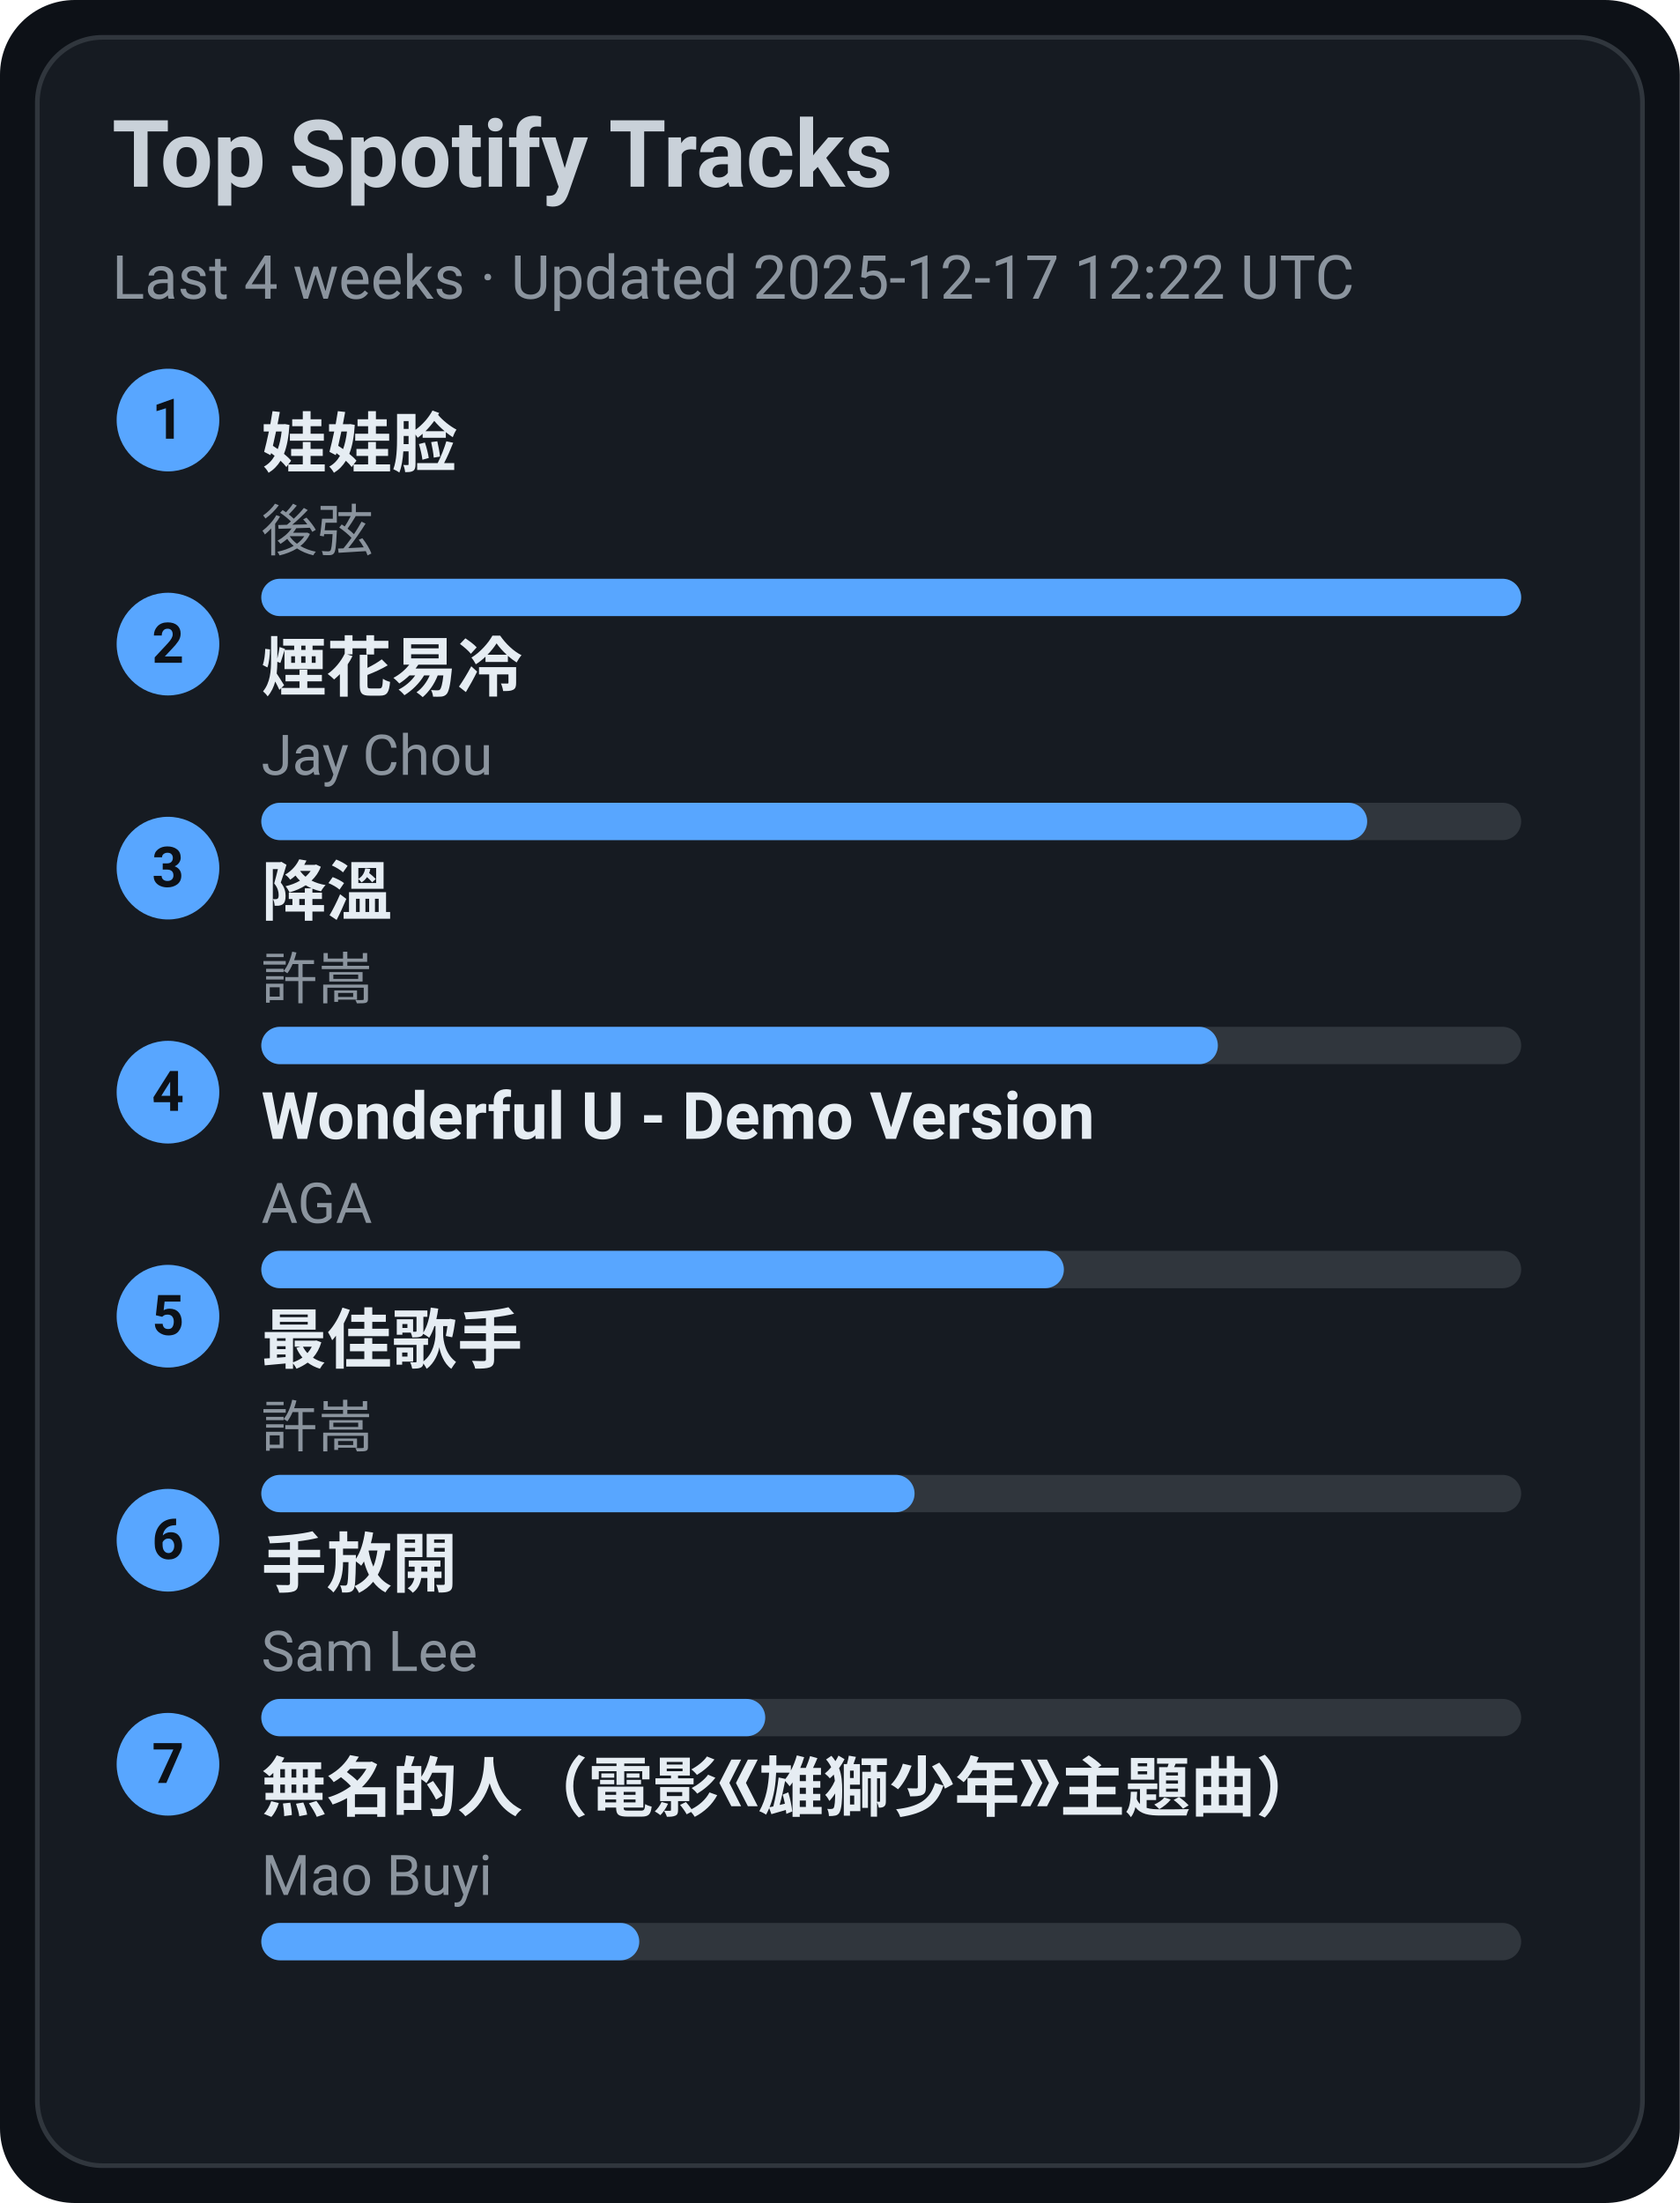
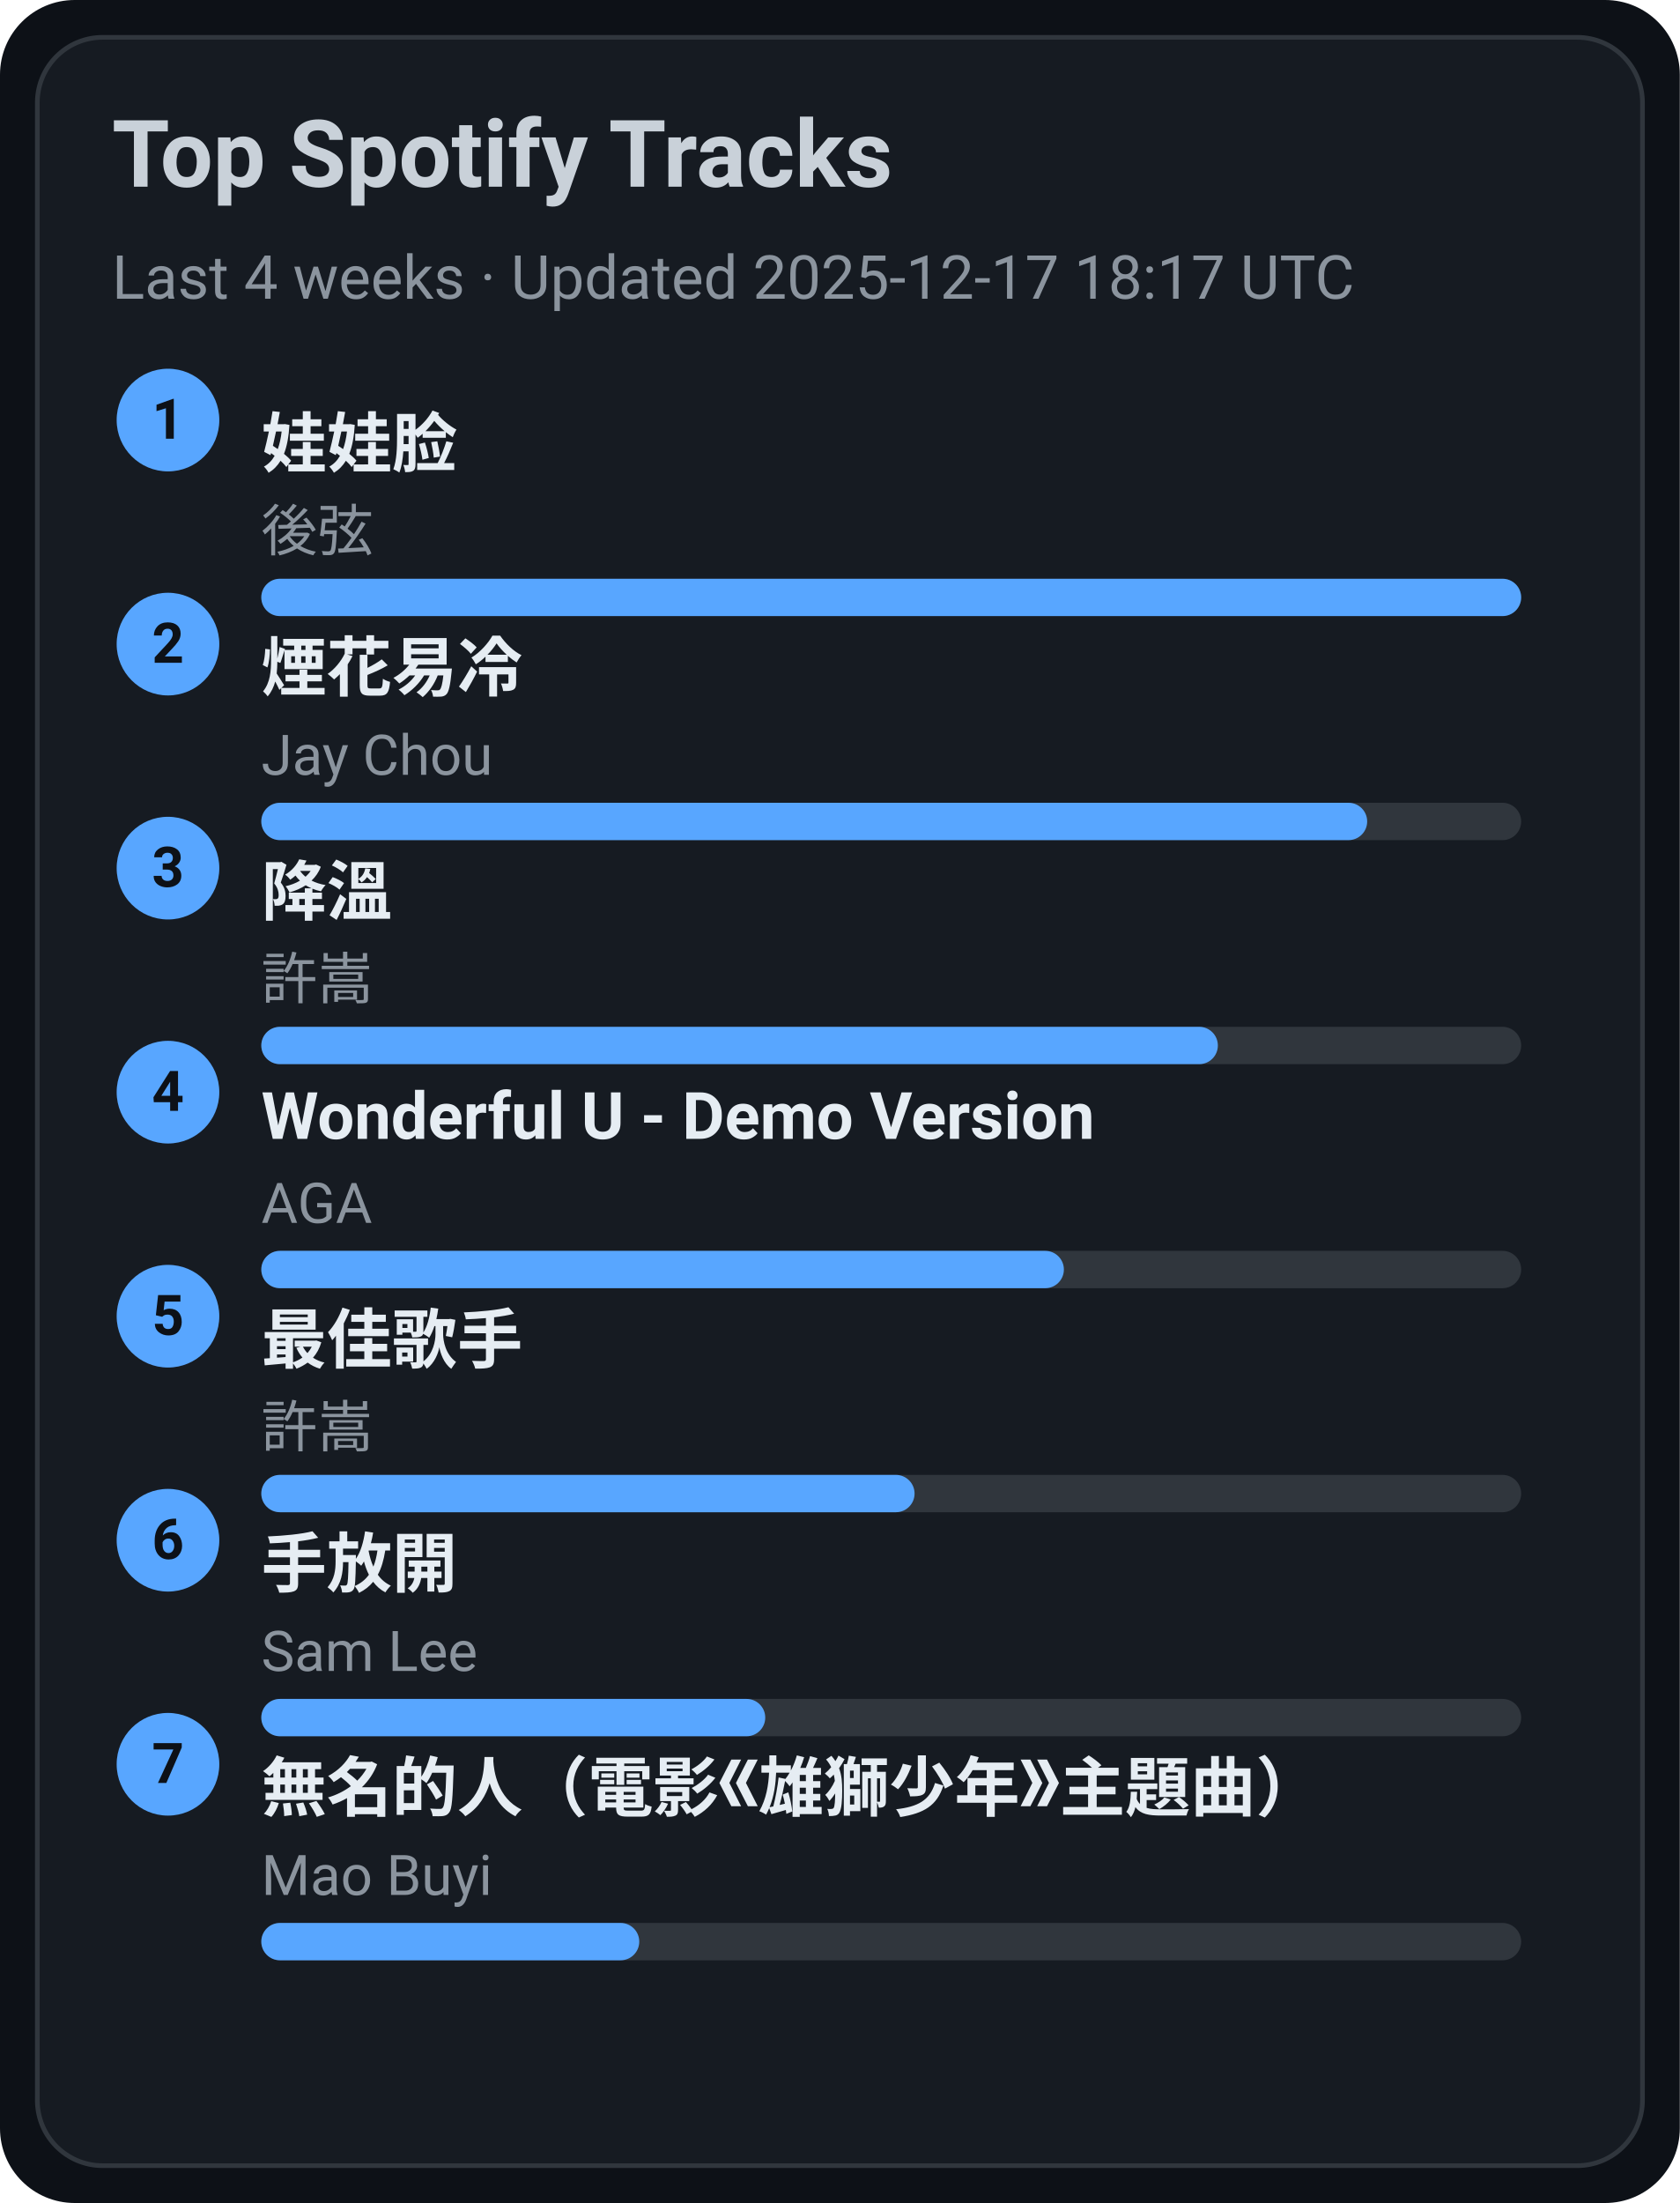
<svg xmlns="http://www.w3.org/2000/svg" width="360" height="472" viewBox="0 0 360 472">
  <style>text{font-family:-apple-system,BlinkMacSystemFont,Segoe UI,Roboto,Ubuntu,Helvetica Neue,Arial,Noto Sans,sans-serif}</style>
  <rect width="360" height="472" rx="16" fill="#0d1117" />
  <rect x="8" y="8" width="344" height="456" rx="14" fill="#161b22" stroke="#30363d" />
  <text x="24" y="40" font-size="20" fill="#c9d1d9" font-weight="600">Top Spotify Tracks</text>
-   <text x="24" y="64" font-size="13" fill="#8b949e">Last 4 weeks · Updated 2025-12-17 12:22 UTC</text>
+   <text x="24" y="64" font-size="13" fill="#8b949e">Last 4 weeks · Updated 2025-12-17 18:17 UTC</text>
  <circle cx="36" cy="90" r="11" fill="#58a6ff" />
  <text x="36" y="94" text-anchor="middle" font-size="12" fill="#0d1117" font-weight="700">1</text>
  <a href="https://open.spotify.com/track/08ouEICweFmqfgPJnRIQkE" target="_blank" rel="noopener noreferrer">
    <text x="56" y="100" font-size="14" fill="#e6edf3" font-weight="600">娃娃脸</text>
  </a>
  <text x="56" y="118" font-size="12" fill="#8b949e">後弦</text>
  <rect x="56" y="124" width="270" height="8" rx="4" fill="#30363d" />
  <rect x="56" y="124" width="270" height="8" rx="4" fill="#58a6ff" />
  <circle cx="36" cy="138" r="11" fill="#58a6ff" />
  <text x="36" y="142" text-anchor="middle" font-size="12" fill="#0d1117" font-weight="700">2</text>
  <a href="https://open.spotify.com/track/24beWW0pQCJEF3IVSpIryu" target="_blank" rel="noopener noreferrer">
    <text x="56" y="148" font-size="14" fill="#e6edf3" font-weight="600">煙花易冷</text>
  </a>
  <text x="56" y="166" font-size="12" fill="#8b949e">Jay Chou</text>
  <rect x="56" y="172" width="270" height="8" rx="4" fill="#30363d" />
  <rect x="56" y="172" width="237" height="8" rx="4" fill="#58a6ff" />
  <circle cx="36" cy="186" r="11" fill="#58a6ff" />
  <text x="36" y="190" text-anchor="middle" font-size="12" fill="#0d1117" font-weight="700">3</text>
  <a href="https://open.spotify.com/track/2q9uhrOfyOnBa3oWR1PfYT" target="_blank" rel="noopener noreferrer">
    <text x="56" y="196" font-size="14" fill="#e6edf3" font-weight="600">降溫</text>
  </a>
  <text x="56" y="214" font-size="12" fill="#8b949e">許嵩</text>
  <rect x="56" y="220" width="270" height="8" rx="4" fill="#30363d" />
  <rect x="56" y="220" width="205" height="8" rx="4" fill="#58a6ff" />
  <circle cx="36" cy="234" r="11" fill="#58a6ff" />
  <text x="36" y="238" text-anchor="middle" font-size="12" fill="#0d1117" font-weight="700">4</text>
  <a href="https://open.spotify.com/track/2eSNpIOFoi1Q8wxw6CycXJ" target="_blank" rel="noopener noreferrer">
    <text x="56" y="244" font-size="14" fill="#e6edf3" font-weight="600">Wonderful U - Demo Version</text>
  </a>
  <text x="56" y="262" font-size="12" fill="#8b949e">AGA</text>
  <rect x="56" y="268" width="270" height="8" rx="4" fill="#30363d" />
  <rect x="56" y="268" width="172" height="8" rx="4" fill="#58a6ff" />
  <circle cx="36" cy="282" r="11" fill="#58a6ff" />
  <text x="36" y="286" text-anchor="middle" font-size="12" fill="#0d1117" font-weight="700">5</text>
  <a href="https://open.spotify.com/track/1tXkID53w0fBaY5p3MjNxN" target="_blank" rel="noopener noreferrer">
    <text x="56" y="292" font-size="14" fill="#e6edf3" font-weight="600">最佳歌手</text>
  </a>
  <text x="56" y="310" font-size="12" fill="#8b949e">許嵩</text>
  <rect x="56" y="316" width="270" height="8" rx="4" fill="#30363d" />
  <rect x="56" y="316" width="140" height="8" rx="4" fill="#58a6ff" />
  <circle cx="36" cy="330" r="11" fill="#58a6ff" />
  <text x="36" y="334" text-anchor="middle" font-size="12" fill="#0d1117" font-weight="700">6</text>
  <a href="https://open.spotify.com/track/2Dd9EXYXI2NNrLG61OtWQv" target="_blank" rel="noopener noreferrer">
    <text x="56" y="340" font-size="14" fill="#e6edf3" font-weight="600">手放開</text>
  </a>
  <text x="56" y="358" font-size="12" fill="#8b949e">Sam Lee</text>
  <rect x="56" y="364" width="270" height="8" rx="4" fill="#30363d" />
  <rect x="56" y="364" width="108" height="8" rx="4" fill="#58a6ff" />
  <circle cx="36" cy="378" r="11" fill="#58a6ff" />
  <text x="36" y="382" text-anchor="middle" font-size="12" fill="#0d1117" font-weight="700">7</text>
  <a href="https://open.spotify.com/track/72kP6AJqsEeSLkO640Tu7F" target="_blank" rel="noopener noreferrer">
    <text x="56" y="388" font-size="14" fill="#e6edf3" font-weight="600">無名的人（電影《雄獅少年》主題曲）</text>
  </a>
  <text x="56" y="406" font-size="12" fill="#8b949e">Mao Buyi</text>
  <rect x="56" y="412" width="270" height="8" rx="4" fill="#30363d" />
  <rect x="56" y="412" width="81" height="8" rx="4" fill="#58a6ff" />
</svg>
